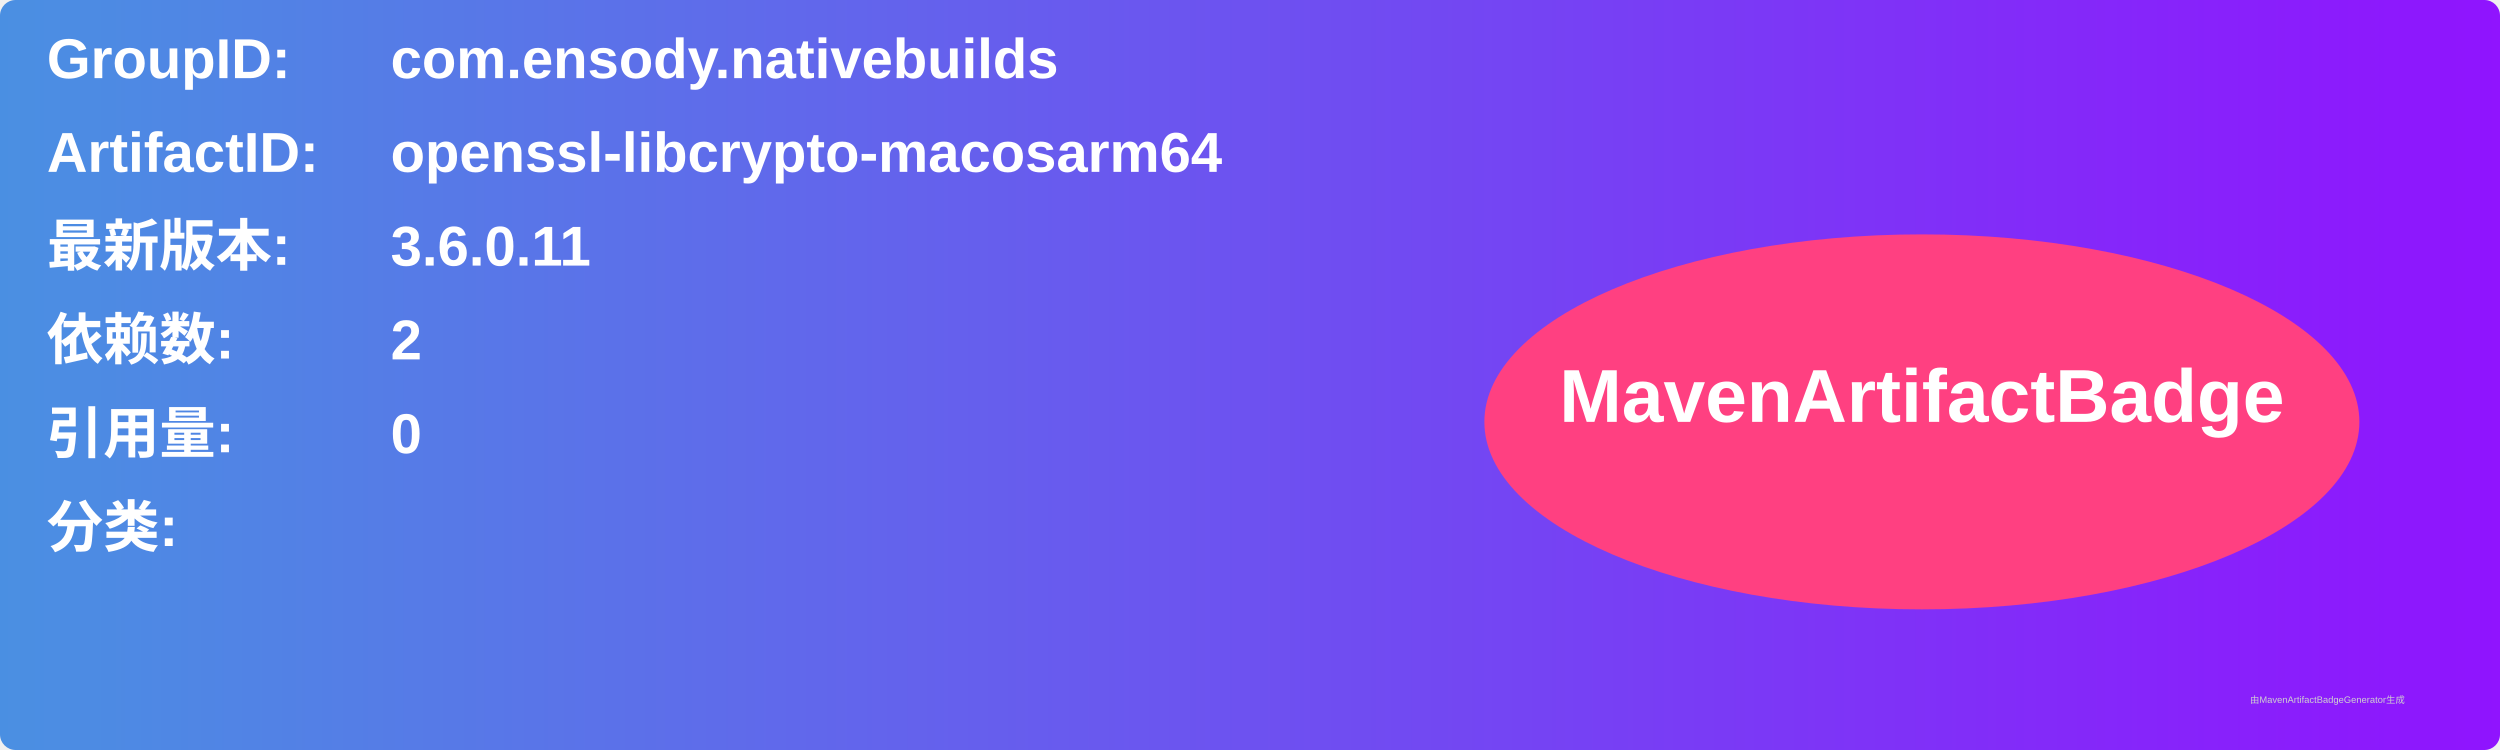
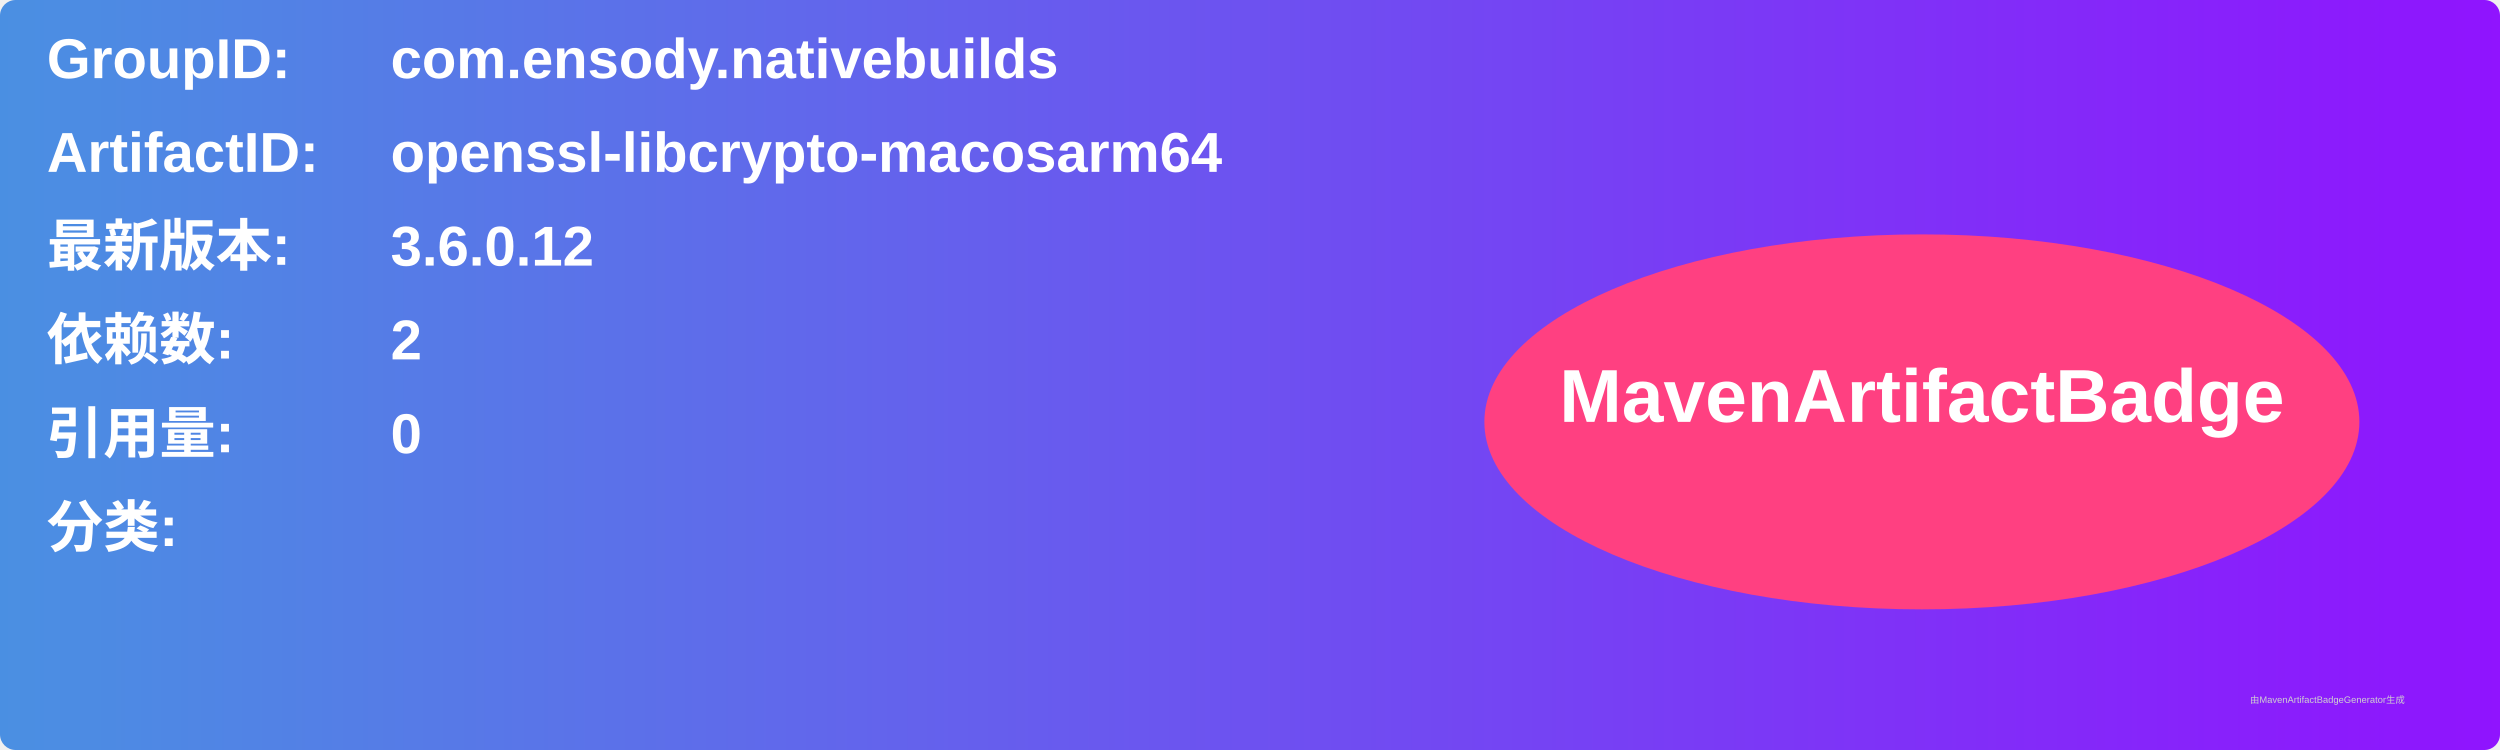
<svg xmlns="http://www.w3.org/2000/svg" width="800" height="240" viewBox="0 0 800 240">
  <linearGradient id="grad" x1="0%" y1="0%" x2="100%" y2="0%">
    <stop offset="0%" stop-color="#4a90e2" />
    <stop offset="100%" stop-color="#9013fe" />
  </linearGradient>
  <rect width="100%" height="100%" rx="5" ry="5" fill="url(#grad)" />
  <g transform="translate(15, 15)">
    <text x="0" y="10" font-family="Arial" font-size="18" fill="white" font-weight="bold" width="260">GroupID:</text>
    <text x="110" y="10" font-family="Arial" font-size="18" fill="white" font-weight="bold" width="460">com.ensody.nativebuilds</text>
    <text x="0" y="40" font-family="Arial" font-size="18" fill="white" font-weight="bold" width="260">ArtifactID:</text>
    <text x="110" y="40" font-family="Arial" font-size="18" fill="white" font-weight="bold" width="460">openssl-libcrypto-macosarm64</text>
    <text x="0" y="70" font-family="Arial" font-size="18" fill="white" font-weight="bold">最新版本:</text>
    <text x="110" y="70" font-family="Arial" font-size="18" fill="white" font-weight="bold">
-       <tspan font-weight="bold">3.6.0.11</tspan>
+       <tspan font-weight="bold">3.6.0.12</tspan>
    </text>
    <text x="0" y="100" font-family="Arial" font-size="18" fill="white" font-weight="bold">依赖数: </text>
    <text x="110" y="100" font-family="Arial" font-size="18" fill="white">
      <tspan font-weight="bold">2</tspan>
    </text>
    <text x="0" y="130" font-family="Arial" font-size="18" fill="white" font-weight="bold">引用量: </text>
    <text x="110" y="130" font-family="Arial" font-size="18" fill="white">
      <tspan font-weight="bold">0</tspan>
    </text>
    <text x="0" y="160" font-family="Arial" font-size="18" fill="white" font-weight="bold">分类:</text>
    <text x="10" y="190" font-family="Arial" font-size="10" fill="white">
      <tspan font-weight="bold" />
    </text>
    <ellipse cx="600" cy="120" rx="140" ry="60" fill="#ff4081" />
    <text x="600" y="120" text-anchor="middle" font-family="Arial" font-size="24" fill="white" font-weight="bold">MavenArtifactBadge</text>
  </g>
  <text x="720" y="225" font-family="Arial" font-size="3" fill="#d0d0d0">由MavenArtifactBadgeGenerator生成</text>
</svg>
